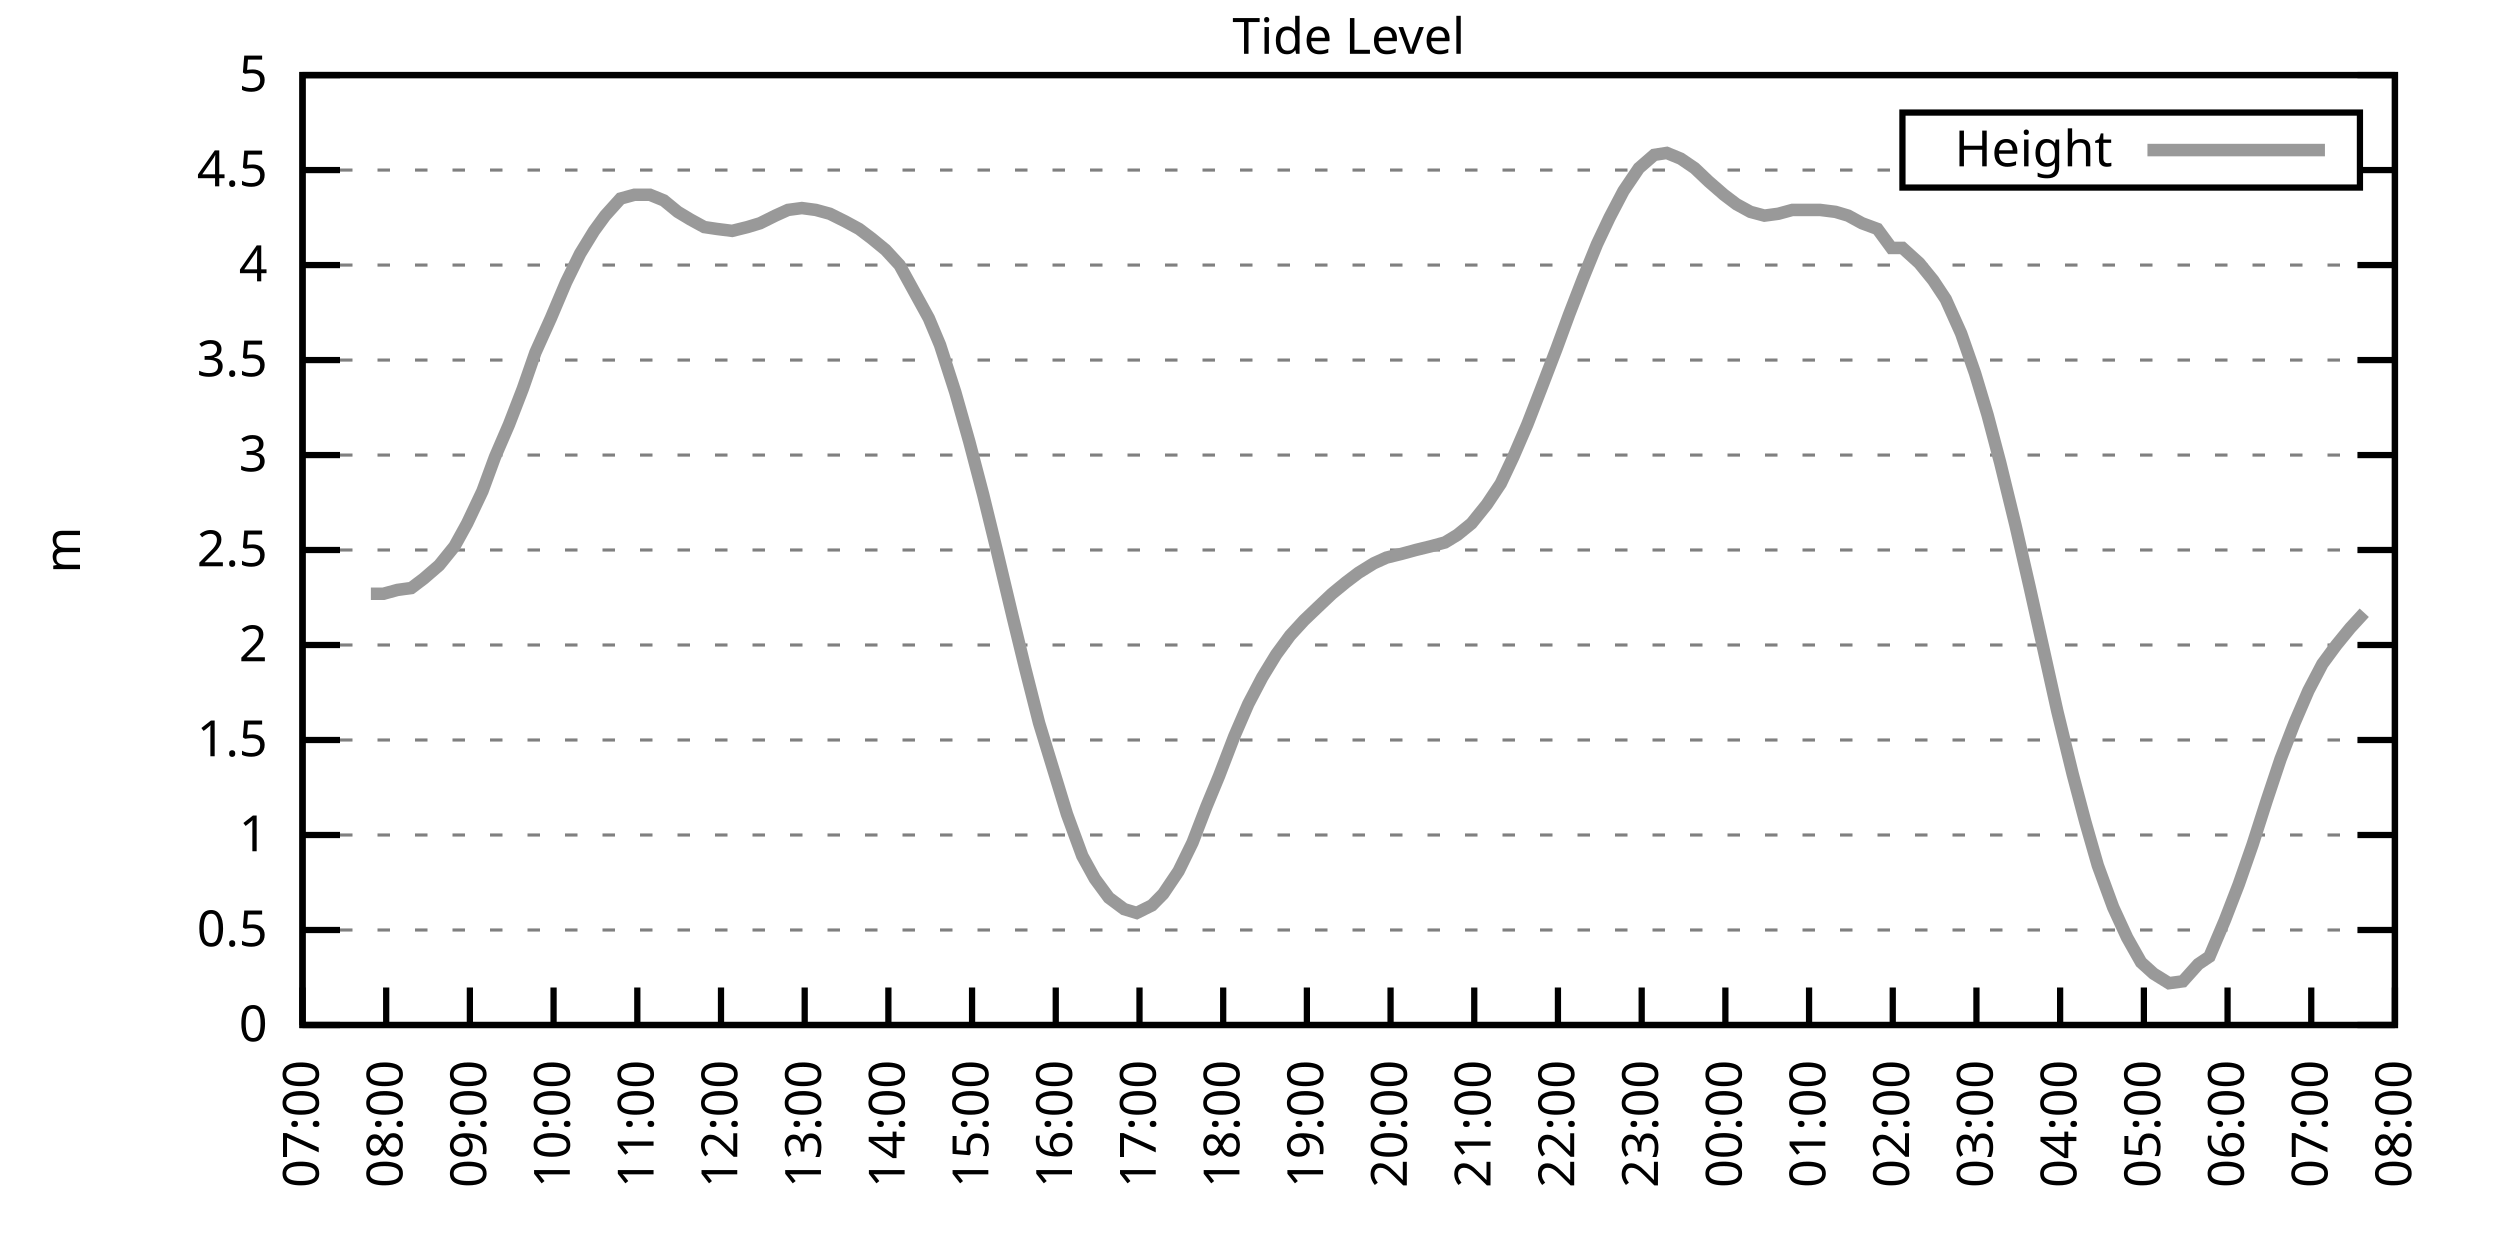
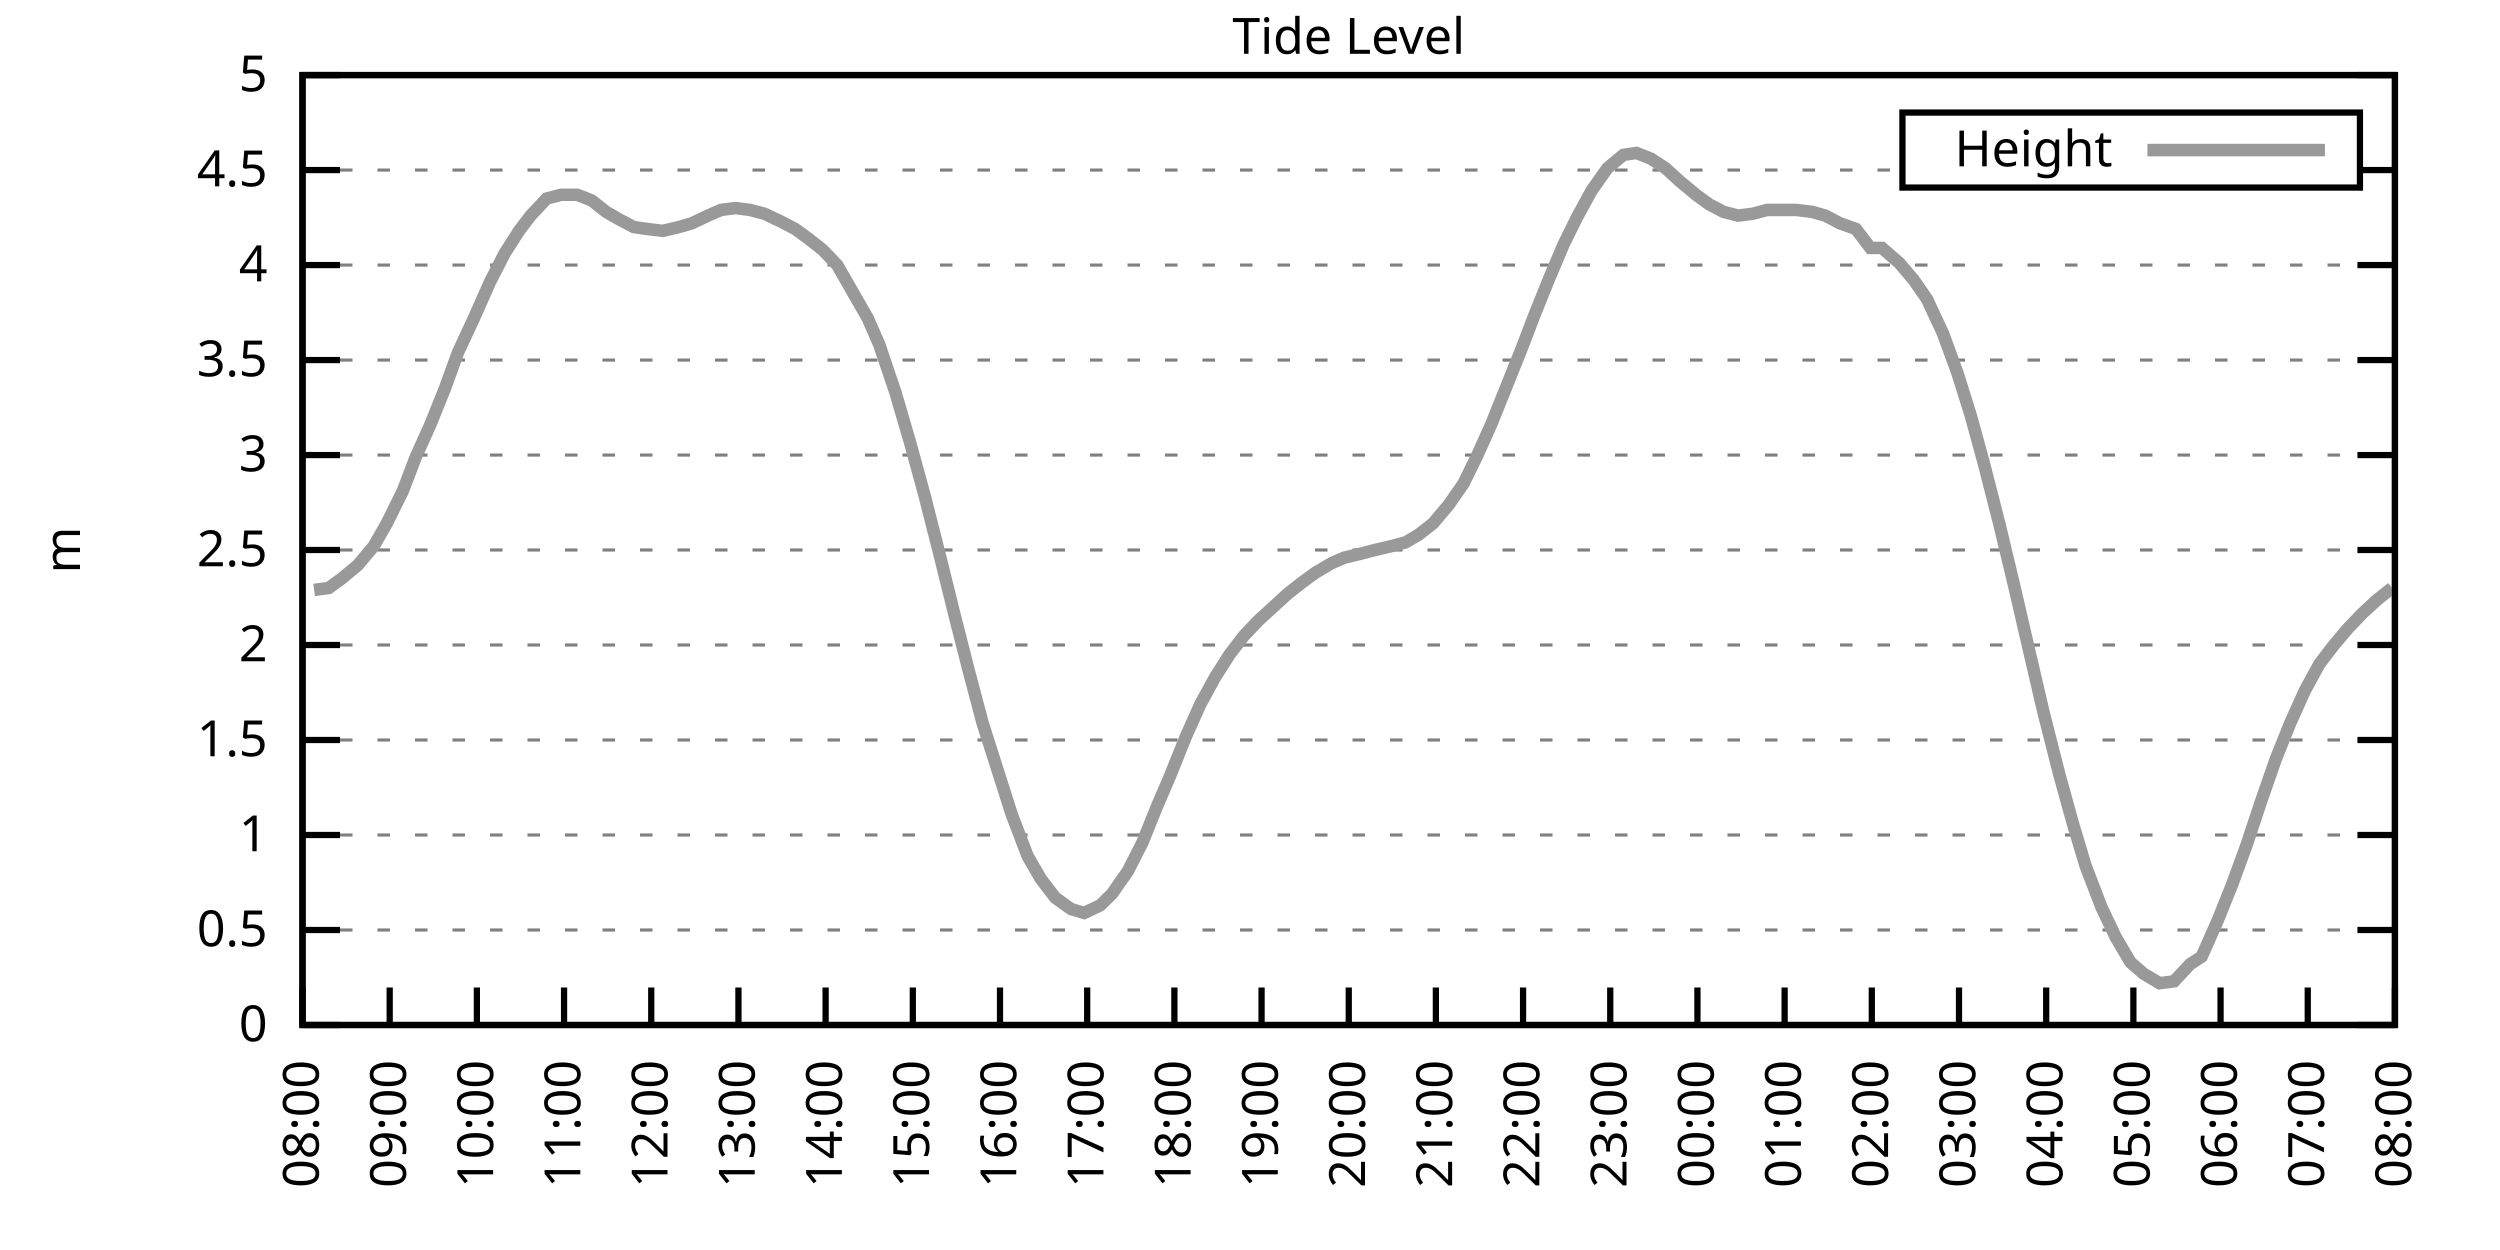
<svg xmlns="http://www.w3.org/2000/svg" xmlns:xlink="http://www.w3.org/1999/xlink" width="400" height="200" viewBox="0 0 400 200">
  <g id="gnuplot_canvas">
    <rect x="0" y="0" width="400" height="200" fill="none" />
    <defs>
      <circle id="gpDot" r="0.5" stroke-width="0.5" stroke="currentColor" />
      <path id="gpPt0" stroke-width="0.333" stroke="currentColor" d="M-1,0 h2 M0,-1 v2" />
      <path id="gpPt1" stroke-width="0.333" stroke="currentColor" d="M-1,-1 L1,1 M1,-1 L-1,1" />
      <path id="gpPt2" stroke-width="0.333" stroke="currentColor" d="M-1,0 L1,0 M0,-1 L0,1 M-1,-1 L1,1 M-1,1 L1,-1" />
      <rect id="gpPt3" stroke-width="0.333" stroke="currentColor" x="-1" y="-1" width="2" height="2" />
      <rect id="gpPt4" stroke-width="0.333" stroke="currentColor" fill="currentColor" x="-1" y="-1" width="2" height="2" />
      <circle id="gpPt5" stroke-width="0.333" stroke="currentColor" cx="0" cy="0" r="1" />
      <use xlink:href="#gpPt5" id="gpPt6" fill="currentColor" stroke="none" />
      <path id="gpPt7" stroke-width="0.333" stroke="currentColor" d="M0,-1.33 L-1.33,0.67 L1.33,0.67 z" />
      <use xlink:href="#gpPt7" id="gpPt8" fill="currentColor" stroke="none" />
      <use xlink:href="#gpPt7" id="gpPt9" stroke="currentColor" transform="rotate(180)" />
      <use xlink:href="#gpPt9" id="gpPt10" fill="currentColor" stroke="none" />
      <use xlink:href="#gpPt3" id="gpPt11" stroke="currentColor" transform="rotate(45)" />
      <use xlink:href="#gpPt11" id="gpPt12" fill="currentColor" stroke="none" />
      <path id="gpPt13" stroke-width="0.333" stroke="currentColor" d="M0,1.330 L1.265,0.411 L0.782,-1.067 L-0.782,-1.076 L-1.265,0.411 z" />
      <use xlink:href="#gpPt13" id="gpPt14" fill="currentColor" stroke="none" />
      <filter id="textbox" filterUnits="objectBoundingBox" x="0" y="0" height="1" width="1">
        <feFlood flood-color="white" flood-opacity="1" result="bgnd" />
        <feComposite in="SourceGraphic" in2="bgnd" operator="atop" />
      </filter>
      <filter id="greybox" filterUnits="objectBoundingBox" x="0" y="0" height="1" width="1">
        <feFlood flood-color="lightgrey" flood-opacity="1" result="grey" />
        <feComposite in="SourceGraphic" in2="grey" operator="atop" />
      </filter>
    </defs>
    <g fill="none" color="white" stroke="currentColor" stroke-width="1.00" stroke-linecap="butt" stroke-linejoin="miter">
</g>
    <g fill="none" color="black" stroke="currentColor" stroke-width="1.00" stroke-linecap="butt" stroke-linejoin="miter">
      <g stroke="none" shape-rendering="crispEdges">
        <polygon fill="rgb(255, 255, 255)" points="48.40,164.00 383.18,164.00 383.18,12.02 48.40,12.02 " />
      </g>
    </g>
    <g fill="none" color="black" stroke="currentColor" stroke-width="1.00" stroke-linecap="butt" stroke-linejoin="miter">
</g>
    <g fill="none" color="black" stroke="black" stroke-width="0.50" stroke-linecap="butt" stroke-linejoin="miter">
</g>
    <g fill="none" color="gray" stroke="currentColor" stroke-width="0.50" stroke-linecap="butt" stroke-linejoin="miter">
      <path stroke="gray" stroke-dasharray="2,4" class="gridline" d="M48.40,164.00 L383.19,164.00  " />
    </g>
    <g fill="none" color="gray" stroke="gray" stroke-width="1.00" stroke-linecap="butt" stroke-linejoin="miter">
</g>
    <g fill="none" color="black" stroke="currentColor" stroke-width="1.00" stroke-linecap="butt" stroke-linejoin="miter">
      <path stroke="black" d="M48.40,164.00 L54.40,164.00 M383.19,164.00 L377.19,164.00  " />
      <g transform="translate(42.80,166.60)" stroke="none" fill="black" font-family="Sans" font-size="8.00" text-anchor="end">
        <text>
          <tspan font-family="Sans"> 0</tspan>
        </text>
      </g>
    </g>
    <g fill="none" color="black" stroke="currentColor" stroke-width="1.00" stroke-linecap="butt" stroke-linejoin="miter">
</g>
    <g fill="none" color="black" stroke="black" stroke-width="0.50" stroke-linecap="butt" stroke-linejoin="miter">
</g>
    <g fill="none" color="gray" stroke="currentColor" stroke-width="0.50" stroke-linecap="butt" stroke-linejoin="miter">
      <path stroke="gray" stroke-dasharray="2,4" class="gridline" d="M48.40,148.80 L383.19,148.80  " />
    </g>
    <g fill="none" color="gray" stroke="gray" stroke-width="1.00" stroke-linecap="butt" stroke-linejoin="miter">
</g>
    <g fill="none" color="black" stroke="currentColor" stroke-width="1.00" stroke-linecap="butt" stroke-linejoin="miter">
      <path stroke="black" d="M48.40,148.80 L54.40,148.80 M383.19,148.80 L377.19,148.80  " />
      <g transform="translate(42.80,151.40)" stroke="none" fill="black" font-family="Sans" font-size="8.00" text-anchor="end">
        <text>
          <tspan font-family="Sans"> 0.5</tspan>
        </text>
      </g>
    </g>
    <g fill="none" color="black" stroke="currentColor" stroke-width="1.00" stroke-linecap="butt" stroke-linejoin="miter">
</g>
    <g fill="none" color="black" stroke="black" stroke-width="0.50" stroke-linecap="butt" stroke-linejoin="miter">
</g>
    <g fill="none" color="gray" stroke="currentColor" stroke-width="0.50" stroke-linecap="butt" stroke-linejoin="miter">
      <path stroke="gray" stroke-dasharray="2,4" class="gridline" d="M48.40,133.60 L383.19,133.60  " />
    </g>
    <g fill="none" color="gray" stroke="gray" stroke-width="1.00" stroke-linecap="butt" stroke-linejoin="miter">
</g>
    <g fill="none" color="black" stroke="currentColor" stroke-width="1.00" stroke-linecap="butt" stroke-linejoin="miter">
      <path stroke="black" d="M48.40,133.60 L54.40,133.60 M383.19,133.60 L377.19,133.60  " />
      <g transform="translate(42.80,136.20)" stroke="none" fill="black" font-family="Sans" font-size="8.00" text-anchor="end">
        <text>
          <tspan font-family="Sans"> 1</tspan>
        </text>
      </g>
    </g>
    <g fill="none" color="black" stroke="currentColor" stroke-width="1.00" stroke-linecap="butt" stroke-linejoin="miter">
</g>
    <g fill="none" color="black" stroke="black" stroke-width="0.50" stroke-linecap="butt" stroke-linejoin="miter">
</g>
    <g fill="none" color="gray" stroke="currentColor" stroke-width="0.50" stroke-linecap="butt" stroke-linejoin="miter">
      <path stroke="gray" stroke-dasharray="2,4" class="gridline" d="M48.40,118.40 L383.19,118.40  " />
    </g>
    <g fill="none" color="gray" stroke="gray" stroke-width="1.00" stroke-linecap="butt" stroke-linejoin="miter">
</g>
    <g fill="none" color="black" stroke="currentColor" stroke-width="1.00" stroke-linecap="butt" stroke-linejoin="miter">
      <path stroke="black" d="M48.40,118.40 L54.40,118.40 M383.19,118.40 L377.19,118.40  " />
      <g transform="translate(42.80,121.00)" stroke="none" fill="black" font-family="Sans" font-size="8.00" text-anchor="end">
        <text>
          <tspan font-family="Sans"> 1.5</tspan>
        </text>
      </g>
    </g>
    <g fill="none" color="black" stroke="currentColor" stroke-width="1.00" stroke-linecap="butt" stroke-linejoin="miter">
</g>
    <g fill="none" color="black" stroke="black" stroke-width="0.50" stroke-linecap="butt" stroke-linejoin="miter">
</g>
    <g fill="none" color="gray" stroke="currentColor" stroke-width="0.50" stroke-linecap="butt" stroke-linejoin="miter">
      <path stroke="gray" stroke-dasharray="2,4" class="gridline" d="M48.40,103.20 L383.19,103.20  " />
    </g>
    <g fill="none" color="gray" stroke="gray" stroke-width="1.00" stroke-linecap="butt" stroke-linejoin="miter">
</g>
    <g fill="none" color="black" stroke="currentColor" stroke-width="1.00" stroke-linecap="butt" stroke-linejoin="miter">
      <path stroke="black" d="M48.40,103.20 L54.40,103.20 M383.19,103.20 L377.19,103.20  " />
      <g transform="translate(42.80,105.80)" stroke="none" fill="black" font-family="Sans" font-size="8.00" text-anchor="end">
        <text>
          <tspan font-family="Sans"> 2</tspan>
        </text>
      </g>
    </g>
    <g fill="none" color="black" stroke="currentColor" stroke-width="1.00" stroke-linecap="butt" stroke-linejoin="miter">
</g>
    <g fill="none" color="black" stroke="black" stroke-width="0.50" stroke-linecap="butt" stroke-linejoin="miter">
</g>
    <g fill="none" color="gray" stroke="currentColor" stroke-width="0.50" stroke-linecap="butt" stroke-linejoin="miter">
      <path stroke="gray" stroke-dasharray="2,4" class="gridline" d="M48.40,88.00 L383.19,88.00  " />
    </g>
    <g fill="none" color="gray" stroke="gray" stroke-width="1.00" stroke-linecap="butt" stroke-linejoin="miter">
</g>
    <g fill="none" color="black" stroke="currentColor" stroke-width="1.00" stroke-linecap="butt" stroke-linejoin="miter">
      <path stroke="black" d="M48.40,88.00 L54.40,88.00 M383.19,88.00 L377.19,88.00  " />
      <g transform="translate(42.80,90.60)" stroke="none" fill="black" font-family="Sans" font-size="8.00" text-anchor="end">
        <text>
          <tspan font-family="Sans"> 2.5</tspan>
        </text>
      </g>
    </g>
    <g fill="none" color="black" stroke="currentColor" stroke-width="1.00" stroke-linecap="butt" stroke-linejoin="miter">
</g>
    <g fill="none" color="black" stroke="black" stroke-width="0.50" stroke-linecap="butt" stroke-linejoin="miter">
</g>
    <g fill="none" color="gray" stroke="currentColor" stroke-width="0.50" stroke-linecap="butt" stroke-linejoin="miter">
      <path stroke="gray" stroke-dasharray="2,4" class="gridline" d="M48.40,72.81 L383.19,72.81  " />
    </g>
    <g fill="none" color="gray" stroke="gray" stroke-width="1.00" stroke-linecap="butt" stroke-linejoin="miter">
</g>
    <g fill="none" color="black" stroke="currentColor" stroke-width="1.00" stroke-linecap="butt" stroke-linejoin="miter">
      <path stroke="black" d="M48.40,72.81 L54.40,72.81 M383.19,72.81 L377.19,72.81  " />
      <g transform="translate(42.80,75.41)" stroke="none" fill="black" font-family="Sans" font-size="8.00" text-anchor="end">
        <text>
          <tspan font-family="Sans"> 3</tspan>
        </text>
      </g>
    </g>
    <g fill="none" color="black" stroke="currentColor" stroke-width="1.00" stroke-linecap="butt" stroke-linejoin="miter">
</g>
    <g fill="none" color="black" stroke="black" stroke-width="0.50" stroke-linecap="butt" stroke-linejoin="miter">
</g>
    <g fill="none" color="gray" stroke="currentColor" stroke-width="0.50" stroke-linecap="butt" stroke-linejoin="miter">
      <path stroke="gray" stroke-dasharray="2,4" class="gridline" d="M48.40,57.61 L383.19,57.61  " />
    </g>
    <g fill="none" color="gray" stroke="gray" stroke-width="1.00" stroke-linecap="butt" stroke-linejoin="miter">
</g>
    <g fill="none" color="black" stroke="currentColor" stroke-width="1.00" stroke-linecap="butt" stroke-linejoin="miter">
      <path stroke="black" d="M48.40,57.61 L54.40,57.61 M383.19,57.61 L377.19,57.61  " />
      <g transform="translate(42.80,60.21)" stroke="none" fill="black" font-family="Sans" font-size="8.00" text-anchor="end">
        <text>
          <tspan font-family="Sans"> 3.5</tspan>
        </text>
      </g>
    </g>
    <g fill="none" color="black" stroke="currentColor" stroke-width="1.00" stroke-linecap="butt" stroke-linejoin="miter">
</g>
    <g fill="none" color="black" stroke="black" stroke-width="0.50" stroke-linecap="butt" stroke-linejoin="miter">
</g>
    <g fill="none" color="gray" stroke="currentColor" stroke-width="0.50" stroke-linecap="butt" stroke-linejoin="miter">
      <path stroke="gray" stroke-dasharray="2,4" class="gridline" d="M48.40,42.41 L383.19,42.41  " />
    </g>
    <g fill="none" color="gray" stroke="gray" stroke-width="1.00" stroke-linecap="butt" stroke-linejoin="miter">
</g>
    <g fill="none" color="black" stroke="currentColor" stroke-width="1.00" stroke-linecap="butt" stroke-linejoin="miter">
      <path stroke="black" d="M48.40,42.41 L54.40,42.41 M383.19,42.41 L377.19,42.41  " />
      <g transform="translate(42.80,45.01)" stroke="none" fill="black" font-family="Sans" font-size="8.00" text-anchor="end">
        <text>
          <tspan font-family="Sans"> 4</tspan>
        </text>
      </g>
    </g>
    <g fill="none" color="black" stroke="currentColor" stroke-width="1.00" stroke-linecap="butt" stroke-linejoin="miter">
</g>
    <g fill="none" color="black" stroke="black" stroke-width="0.50" stroke-linecap="butt" stroke-linejoin="miter">
</g>
    <g fill="none" color="gray" stroke="currentColor" stroke-width="0.50" stroke-linecap="butt" stroke-linejoin="miter">
      <path stroke="gray" stroke-dasharray="2,4" class="gridline" d="M48.40,27.21 L304.39,27.21 M377.59,27.21 L383.19,27.21  " />
    </g>
    <g fill="none" color="gray" stroke="gray" stroke-width="1.00" stroke-linecap="butt" stroke-linejoin="miter">
</g>
    <g fill="none" color="black" stroke="currentColor" stroke-width="1.00" stroke-linecap="butt" stroke-linejoin="miter">
      <path stroke="black" d="M48.40,27.21 L54.40,27.21 M383.19,27.21 L377.19,27.21  " />
      <g transform="translate(42.80,29.81)" stroke="none" fill="black" font-family="Sans" font-size="8.00" text-anchor="end">
        <text>
          <tspan font-family="Sans"> 4.5</tspan>
        </text>
      </g>
    </g>
    <g fill="none" color="black" stroke="currentColor" stroke-width="1.00" stroke-linecap="butt" stroke-linejoin="miter">
</g>
    <g fill="none" color="black" stroke="black" stroke-width="0.50" stroke-linecap="butt" stroke-linejoin="miter">
</g>
    <g fill="none" color="gray" stroke="currentColor" stroke-width="0.50" stroke-linecap="butt" stroke-linejoin="miter">
      <path stroke="gray" stroke-dasharray="2,4" class="gridline" d="M48.40,12.01 L383.19,12.01  " />
    </g>
    <g fill="none" color="gray" stroke="gray" stroke-width="1.00" stroke-linecap="butt" stroke-linejoin="miter">
</g>
    <g fill="none" color="black" stroke="currentColor" stroke-width="1.00" stroke-linecap="butt" stroke-linejoin="miter">
      <path stroke="black" d="M48.40,12.01 L54.40,12.01 M383.19,12.01 L377.19,12.01  " />
      <g transform="translate(42.80,14.61)" stroke="none" fill="black" font-family="Sans" font-size="8.00" text-anchor="end">
        <text>
          <tspan font-family="Sans"> 5</tspan>
        </text>
      </g>
    </g>
    <g fill="none" color="black" stroke="currentColor" stroke-width="1.00" stroke-linecap="butt" stroke-linejoin="miter">
      <path stroke="black" d="M48.40,164.00 L48.40,158.00  " />
      <g transform="translate(51.00,169.60) rotate(270.00)" stroke="none" fill="black" font-family="Sans" font-size="8.00" text-anchor="end">
        <text>
-           <tspan font-family="Sans">07:00</tspan>
-         </text>
-       </g>
-     </g>
-     <g fill="none" color="black" stroke="currentColor" stroke-width="1.00" stroke-linecap="butt" stroke-linejoin="miter">
-       <path stroke="black" d="M61.79,164.00 L61.79,158.00  " />
-       <g transform="translate(64.39,169.60) rotate(270.00)" stroke="none" fill="black" font-family="Sans" font-size="8.00" text-anchor="end">
-         <text>
          <tspan font-family="Sans">08:00</tspan>
        </text>
      </g>
    </g>
    <g fill="none" color="black" stroke="currentColor" stroke-width="1.00" stroke-linecap="butt" stroke-linejoin="miter">
-       <path stroke="black" d="M75.18,164.00 L75.18,158.00  " />
-       <g transform="translate(77.78,169.60) rotate(270.00)" stroke="none" fill="black" font-family="Sans" font-size="8.00" text-anchor="end">
+       <path stroke="black" d="M62.35,164.00 L62.35,158.00  " />
+       <g transform="translate(64.95,169.60) rotate(270.00)" stroke="none" fill="black" font-family="Sans" font-size="8.00" text-anchor="end">
        <text>
          <tspan font-family="Sans">09:00</tspan>
        </text>
      </g>
    </g>
    <g fill="none" color="black" stroke="currentColor" stroke-width="1.00" stroke-linecap="butt" stroke-linejoin="miter">
-       <path stroke="black" d="M88.57,164.00 L88.57,158.00  " />
-       <g transform="translate(91.17,169.60) rotate(270.00)" stroke="none" fill="black" font-family="Sans" font-size="8.00" text-anchor="end">
+       <path stroke="black" d="M76.30,164.00 L76.30,158.00  " />
+       <g transform="translate(78.90,169.60) rotate(270.00)" stroke="none" fill="black" font-family="Sans" font-size="8.00" text-anchor="end">
        <text>
          <tspan font-family="Sans">10:00</tspan>
        </text>
      </g>
    </g>
    <g fill="none" color="black" stroke="currentColor" stroke-width="1.00" stroke-linecap="butt" stroke-linejoin="miter">
-       <path stroke="black" d="M101.97,164.00 L101.97,158.00  " />
-       <g transform="translate(104.57,169.60) rotate(270.00)" stroke="none" fill="black" font-family="Sans" font-size="8.00" text-anchor="end">
+       <path stroke="black" d="M90.25,164.00 L90.25,158.00  " />
+       <g transform="translate(92.85,169.60) rotate(270.00)" stroke="none" fill="black" font-family="Sans" font-size="8.00" text-anchor="end">
        <text>
          <tspan font-family="Sans">11:00</tspan>
        </text>
      </g>
    </g>
    <g fill="none" color="black" stroke="currentColor" stroke-width="1.00" stroke-linecap="butt" stroke-linejoin="miter">
-       <path stroke="black" d="M115.36,164.00 L115.36,158.00  " />
-       <g transform="translate(117.96,169.60) rotate(270.00)" stroke="none" fill="black" font-family="Sans" font-size="8.00" text-anchor="end">
+       <path stroke="black" d="M104.20,164.00 L104.20,158.00  " />
+       <g transform="translate(106.80,169.60) rotate(270.00)" stroke="none" fill="black" font-family="Sans" font-size="8.00" text-anchor="end">
        <text>
          <tspan font-family="Sans">12:00</tspan>
        </text>
      </g>
    </g>
    <g fill="none" color="black" stroke="currentColor" stroke-width="1.00" stroke-linecap="butt" stroke-linejoin="miter">
-       <path stroke="black" d="M128.75,164.00 L128.75,158.00  " />
-       <g transform="translate(131.35,169.60) rotate(270.00)" stroke="none" fill="black" font-family="Sans" font-size="8.00" text-anchor="end">
+       <path stroke="black" d="M118.15,164.00 L118.15,158.00  " />
+       <g transform="translate(120.75,169.60) rotate(270.00)" stroke="none" fill="black" font-family="Sans" font-size="8.00" text-anchor="end">
        <text>
          <tspan font-family="Sans">13:00</tspan>
        </text>
      </g>
    </g>
    <g fill="none" color="black" stroke="currentColor" stroke-width="1.00" stroke-linecap="butt" stroke-linejoin="miter">
-       <path stroke="black" d="M142.14,164.00 L142.14,158.00  " />
-       <g transform="translate(144.74,169.60) rotate(270.00)" stroke="none" fill="black" font-family="Sans" font-size="8.00" text-anchor="end">
+       <path stroke="black" d="M132.10,164.00 L132.10,158.00  " />
+       <g transform="translate(134.70,169.60) rotate(270.00)" stroke="none" fill="black" font-family="Sans" font-size="8.00" text-anchor="end">
        <text>
          <tspan font-family="Sans">14:00</tspan>
        </text>
      </g>
    </g>
    <g fill="none" color="black" stroke="currentColor" stroke-width="1.00" stroke-linecap="butt" stroke-linejoin="miter">
-       <path stroke="black" d="M155.53,164.00 L155.53,158.00  " />
-       <g transform="translate(158.13,169.60) rotate(270.00)" stroke="none" fill="black" font-family="Sans" font-size="8.00" text-anchor="end">
+       <path stroke="black" d="M146.05,164.00 L146.05,158.00  " />
+       <g transform="translate(148.65,169.60) rotate(270.00)" stroke="none" fill="black" font-family="Sans" font-size="8.00" text-anchor="end">
        <text>
          <tspan font-family="Sans">15:00</tspan>
        </text>
      </g>
    </g>
    <g fill="none" color="black" stroke="currentColor" stroke-width="1.00" stroke-linecap="butt" stroke-linejoin="miter">
-       <path stroke="black" d="M168.92,164.00 L168.92,158.00  " />
-       <g transform="translate(171.52,169.60) rotate(270.00)" stroke="none" fill="black" font-family="Sans" font-size="8.00" text-anchor="end">
+       <path stroke="black" d="M160.00,164.00 L160.00,158.00  " />
+       <g transform="translate(162.60,169.60) rotate(270.00)" stroke="none" fill="black" font-family="Sans" font-size="8.00" text-anchor="end">
        <text>
          <tspan font-family="Sans">16:00</tspan>
        </text>
      </g>
    </g>
    <g fill="none" color="black" stroke="currentColor" stroke-width="1.00" stroke-linecap="butt" stroke-linejoin="miter">
-       <path stroke="black" d="M182.32,164.00 L182.32,158.00  " />
-       <g transform="translate(184.92,169.60) rotate(270.00)" stroke="none" fill="black" font-family="Sans" font-size="8.00" text-anchor="end">
+       <path stroke="black" d="M173.95,164.00 L173.95,158.00  " />
+       <g transform="translate(176.55,169.60) rotate(270.00)" stroke="none" fill="black" font-family="Sans" font-size="8.00" text-anchor="end">
        <text>
          <tspan font-family="Sans">17:00</tspan>
        </text>
      </g>
    </g>
    <g fill="none" color="black" stroke="currentColor" stroke-width="1.00" stroke-linecap="butt" stroke-linejoin="miter">
-       <path stroke="black" d="M195.71,164.00 L195.71,158.00  " />
-       <g transform="translate(198.31,169.60) rotate(270.00)" stroke="none" fill="black" font-family="Sans" font-size="8.00" text-anchor="end">
+       <path stroke="black" d="M187.90,164.00 L187.90,158.00  " />
+       <g transform="translate(190.50,169.60) rotate(270.00)" stroke="none" fill="black" font-family="Sans" font-size="8.00" text-anchor="end">
        <text>
          <tspan font-family="Sans">18:00</tspan>
        </text>
      </g>
    </g>
    <g fill="none" color="black" stroke="currentColor" stroke-width="1.00" stroke-linecap="butt" stroke-linejoin="miter">
-       <path stroke="black" d="M209.10,164.00 L209.10,158.00  " />
-       <g transform="translate(211.70,169.60) rotate(270.00)" stroke="none" fill="black" font-family="Sans" font-size="8.00" text-anchor="end">
+       <path stroke="black" d="M201.85,164.00 L201.85,158.00  " />
+       <g transform="translate(204.45,169.60) rotate(270.00)" stroke="none" fill="black" font-family="Sans" font-size="8.00" text-anchor="end">
        <text>
          <tspan font-family="Sans">19:00</tspan>
        </text>
      </g>
    </g>
    <g fill="none" color="black" stroke="currentColor" stroke-width="1.00" stroke-linecap="butt" stroke-linejoin="miter">
-       <path stroke="black" d="M222.49,164.00 L222.49,158.00  " />
-       <g transform="translate(225.09,169.60) rotate(270.00)" stroke="none" fill="black" font-family="Sans" font-size="8.00" text-anchor="end">
+       <path stroke="black" d="M215.80,164.00 L215.80,158.00  " />
+       <g transform="translate(218.40,169.60) rotate(270.00)" stroke="none" fill="black" font-family="Sans" font-size="8.00" text-anchor="end">
        <text>
          <tspan font-family="Sans">20:00</tspan>
        </text>
      </g>
    </g>
    <g fill="none" color="black" stroke="currentColor" stroke-width="1.00" stroke-linecap="butt" stroke-linejoin="miter">
-       <path stroke="black" d="M235.88,164.00 L235.88,158.00  " />
-       <g transform="translate(238.48,169.60) rotate(270.00)" stroke="none" fill="black" font-family="Sans" font-size="8.00" text-anchor="end">
+       <path stroke="black" d="M229.74,164.00 L229.74,158.00  " />
+       <g transform="translate(232.34,169.60) rotate(270.00)" stroke="none" fill="black" font-family="Sans" font-size="8.00" text-anchor="end">
        <text>
          <tspan font-family="Sans">21:00</tspan>
        </text>
      </g>
    </g>
    <g fill="none" color="black" stroke="currentColor" stroke-width="1.00" stroke-linecap="butt" stroke-linejoin="miter">
-       <path stroke="black" d="M249.27,164.00 L249.27,158.00  " />
-       <g transform="translate(251.87,169.60) rotate(270.00)" stroke="none" fill="black" font-family="Sans" font-size="8.00" text-anchor="end">
+       <path stroke="black" d="M243.69,164.00 L243.69,158.00  " />
+       <g transform="translate(246.29,169.60) rotate(270.00)" stroke="none" fill="black" font-family="Sans" font-size="8.00" text-anchor="end">
        <text>
          <tspan font-family="Sans">22:00</tspan>
        </text>
      </g>
    </g>
    <g fill="none" color="black" stroke="currentColor" stroke-width="1.00" stroke-linecap="butt" stroke-linejoin="miter">
-       <path stroke="black" d="M262.67,164.00 L262.67,158.00  " />
-       <g transform="translate(265.27,169.60) rotate(270.00)" stroke="none" fill="black" font-family="Sans" font-size="8.00" text-anchor="end">
+       <path stroke="black" d="M257.64,164.00 L257.64,158.00  " />
+       <g transform="translate(260.24,169.60) rotate(270.00)" stroke="none" fill="black" font-family="Sans" font-size="8.00" text-anchor="end">
        <text>
          <tspan font-family="Sans">23:00</tspan>
        </text>
      </g>
    </g>
    <g fill="none" color="black" stroke="currentColor" stroke-width="1.00" stroke-linecap="butt" stroke-linejoin="miter">
-       <path stroke="black" d="M276.06,164.00 L276.06,158.00  " />
-       <g transform="translate(278.66,169.60) rotate(270.00)" stroke="none" fill="black" font-family="Sans" font-size="8.00" text-anchor="end">
+       <path stroke="black" d="M271.59,164.00 L271.59,158.00  " />
+       <g transform="translate(274.19,169.60) rotate(270.00)" stroke="none" fill="black" font-family="Sans" font-size="8.00" text-anchor="end">
        <text>
          <tspan font-family="Sans">00:00</tspan>
        </text>
      </g>
    </g>
    <g fill="none" color="black" stroke="currentColor" stroke-width="1.00" stroke-linecap="butt" stroke-linejoin="miter">
-       <path stroke="black" d="M289.45,164.00 L289.45,158.00  " />
-       <g transform="translate(292.05,169.60) rotate(270.00)" stroke="none" fill="black" font-family="Sans" font-size="8.00" text-anchor="end">
+       <path stroke="black" d="M285.54,164.00 L285.54,158.00  " />
+       <g transform="translate(288.14,169.60) rotate(270.00)" stroke="none" fill="black" font-family="Sans" font-size="8.00" text-anchor="end">
        <text>
          <tspan font-family="Sans">01:00</tspan>
        </text>
      </g>
    </g>
    <g fill="none" color="black" stroke="currentColor" stroke-width="1.00" stroke-linecap="butt" stroke-linejoin="miter">
-       <path stroke="black" d="M302.84,164.00 L302.84,158.00  " />
-       <g transform="translate(305.44,169.60) rotate(270.00)" stroke="none" fill="black" font-family="Sans" font-size="8.00" text-anchor="end">
+       <path stroke="black" d="M299.49,164.00 L299.49,158.00  " />
+       <g transform="translate(302.09,169.60) rotate(270.00)" stroke="none" fill="black" font-family="Sans" font-size="8.00" text-anchor="end">
        <text>
          <tspan font-family="Sans">02:00</tspan>
        </text>
      </g>
    </g>
    <g fill="none" color="black" stroke="currentColor" stroke-width="1.00" stroke-linecap="butt" stroke-linejoin="miter">
-       <path stroke="black" d="M316.23,164.00 L316.23,158.00  " />
-       <g transform="translate(318.83,169.60) rotate(270.00)" stroke="none" fill="black" font-family="Sans" font-size="8.00" text-anchor="end">
+       <path stroke="black" d="M313.44,164.00 L313.44,158.00  " />
+       <g transform="translate(316.04,169.60) rotate(270.00)" stroke="none" fill="black" font-family="Sans" font-size="8.00" text-anchor="end">
        <text>
          <tspan font-family="Sans">03:00</tspan>
        </text>
      </g>
    </g>
    <g fill="none" color="black" stroke="currentColor" stroke-width="1.00" stroke-linecap="butt" stroke-linejoin="miter">
-       <path stroke="black" d="M329.62,164.00 L329.62,158.00  " />
-       <g transform="translate(332.22,169.60) rotate(270.00)" stroke="none" fill="black" font-family="Sans" font-size="8.00" text-anchor="end">
+       <path stroke="black" d="M327.39,164.00 L327.39,158.00  " />
+       <g transform="translate(329.99,169.60) rotate(270.00)" stroke="none" fill="black" font-family="Sans" font-size="8.00" text-anchor="end">
        <text>
          <tspan font-family="Sans">04:00</tspan>
        </text>
      </g>
    </g>
    <g fill="none" color="black" stroke="currentColor" stroke-width="1.00" stroke-linecap="butt" stroke-linejoin="miter">
-       <path stroke="black" d="M343.02,164.00 L343.02,158.00  " />
-       <g transform="translate(345.62,169.60) rotate(270.00)" stroke="none" fill="black" font-family="Sans" font-size="8.00" text-anchor="end">
+       <path stroke="black" d="M341.34,164.00 L341.34,158.00  " />
+       <g transform="translate(343.94,169.60) rotate(270.00)" stroke="none" fill="black" font-family="Sans" font-size="8.00" text-anchor="end">
        <text>
          <tspan font-family="Sans">05:00</tspan>
        </text>
      </g>
    </g>
    <g fill="none" color="black" stroke="currentColor" stroke-width="1.00" stroke-linecap="butt" stroke-linejoin="miter">
-       <path stroke="black" d="M356.41,164.00 L356.41,158.00  " />
-       <g transform="translate(359.01,169.60) rotate(270.00)" stroke="none" fill="black" font-family="Sans" font-size="8.00" text-anchor="end">
+       <path stroke="black" d="M355.29,164.00 L355.29,158.00  " />
+       <g transform="translate(357.89,169.60) rotate(270.00)" stroke="none" fill="black" font-family="Sans" font-size="8.00" text-anchor="end">
        <text>
          <tspan font-family="Sans">06:00</tspan>
        </text>
      </g>
    </g>
    <g fill="none" color="black" stroke="currentColor" stroke-width="1.00" stroke-linecap="butt" stroke-linejoin="miter">
-       <path stroke="black" d="M369.80,164.00 L369.80,158.00  " />
-       <g transform="translate(372.40,169.60) rotate(270.00)" stroke="none" fill="black" font-family="Sans" font-size="8.00" text-anchor="end">
+       <path stroke="black" d="M369.24,164.00 L369.24,158.00  " />
+       <g transform="translate(371.84,169.60) rotate(270.00)" stroke="none" fill="black" font-family="Sans" font-size="8.00" text-anchor="end">
        <text>
          <tspan font-family="Sans">07:00</tspan>
        </text>
      </g>
    </g>
    <g fill="none" color="black" stroke="currentColor" stroke-width="1.00" stroke-linecap="butt" stroke-linejoin="miter">
      <path stroke="black" d="M383.19,164.00 L383.19,158.00  " />
      <g transform="translate(385.79,169.60) rotate(270.00)" stroke="none" fill="black" font-family="Sans" font-size="8.00" text-anchor="end">
        <text>
          <tspan font-family="Sans">08:00</tspan>
        </text>
      </g>
    </g>
    <g fill="none" color="black" stroke="currentColor" stroke-width="1.00" stroke-linecap="butt" stroke-linejoin="miter">
</g>
    <g fill="none" color="black" stroke="currentColor" stroke-width="1.00" stroke-linecap="butt" stroke-linejoin="miter">
      <path stroke="black" d="M48.40,12.01 L48.40,164.00 L383.19,164.00 L383.19,12.01 L48.40,12.01 Z  " />
    </g>
    <g fill="none" color="black" stroke="currentColor" stroke-width="1.00" stroke-linecap="butt" stroke-linejoin="miter">
</g>
    <g fill="none" color="black" stroke="currentColor" stroke-width="1.00" stroke-linecap="butt" stroke-linejoin="miter">
      <path stroke="black" d="M304.39,30.01 L304.39,18.01 L377.59,18.01 L377.59,30.01 L304.39,30.01 Z  " />
    </g>
    <g id="Tide_level_plot_1">
      <g fill="none" color="white" stroke="black" stroke-width="2.00" stroke-linecap="butt" stroke-linejoin="miter">
</g>
      <g fill="none" color="black" stroke="currentColor" stroke-width="2.00" stroke-linecap="butt" stroke-linejoin="miter">
        <g transform="translate(337.99,26.61)" stroke="none" fill="black" font-family="Sans" font-size="8.00" text-anchor="end">
          <text>
            <tspan font-family="Sans">Height</tspan>
          </text>
        </g>
      </g>
      <g fill="none" color="black" stroke="currentColor" stroke-width="2.00" stroke-linecap="butt" stroke-linejoin="miter">
-         <path stroke="rgb(153, 153, 153)" d="M343.59,24.01 L371.99,24.01 M59.34,95.00 L61.35,95.00 L63.58,94.39 L65.81,94.08 L67.82,92.56 L70.27,90.44   L72.73,87.40 L74.74,83.75 L77.19,78.58 L79.20,73.11 L81.43,67.94 L83.66,62.17 L85.67,56.39 L88.13,50.92   L90.58,45.14 L92.82,40.58 L95.05,36.94 L96.83,34.50 L99.29,31.77 L101.52,31.16 L103.98,31.16 L106.21,32.07   L108.44,33.90 L110.45,35.11 L112.68,36.33 L114.69,36.63 L117.14,36.94 L119.60,36.33 L121.61,35.72 L124.06,34.50   L126.07,33.59 L128.30,33.29 L130.54,33.59 L132.77,34.20 L135.22,35.42 L137.45,36.63 L139.46,38.15 L141.69,39.98   L143.93,42.41 L145.94,46.06 L148.61,50.92 L150.40,55.18 L152.85,62.77 L155.09,70.68 L157.32,79.19 L159.55,88.31   L162.01,98.64 L164.01,106.85 L166.25,115.67 L170.71,130.26 L173.17,136.95 L175.17,140.59 L177.41,143.63 L179.86,145.46   L181.87,146.07 L184.32,144.85 L186.11,143.03 L188.57,139.38 L190.80,134.82 L193.03,129.04 L195.04,124.18 L197.49,117.80   L199.73,112.63 L201.96,108.37 L204.19,104.72 L206.42,101.68 L208.65,99.25 L210.88,97.12 L213.12,95.00 L215.35,93.17   L217.36,91.65 L219.81,90.13 L221.82,89.22 L224.28,88.61 L226.51,88.00 L228.96,87.40 L231.20,86.79 L233.20,85.57   L235.44,83.75 L237.89,80.71 L240.12,77.37 L242.13,73.11 L244.36,67.94 L246.60,62.17 L249.05,55.78 L251.06,50.31   L253.29,44.54 L255.52,39.06 L257.53,34.81 L259.76,30.55 L262.22,26.91 L264.67,24.78 L266.68,24.47 L268.92,25.39   L271.15,26.91 L273.38,29.03 L275.83,31.16 L277.84,32.68 L280.07,33.90 L282.31,34.50 L284.54,34.20 L286.77,33.59   L289.23,33.59 L291.23,33.59 L293.69,33.90 L295.70,34.50 L297.93,35.72 L300.39,36.63 L302.62,39.67 L304.40,39.67   L307.08,42.10 L309.31,44.84 L311.32,47.88 L313.78,53.35 L316.01,59.73 L318.02,66.42 L320.03,74.02 L322.48,84.05   L324.71,93.78 L326.95,103.81 L329.18,113.84 L331.63,123.87 L333.64,131.47 L335.65,138.47 L338.10,145.15 L340.34,150.02   L342.57,153.97 L344.58,155.79 L347.03,157.31 L349.26,157.01 L351.72,154.27 L353.51,153.06 L355.96,147.28 L358.19,141.51   L360.42,135.12 L362.66,128.13 L364.89,121.44 L367.12,115.67 L369.35,110.50 L371.58,106.24 L373.82,103.20 L376.05,100.47   L378.28,98.04  " />
+         <path stroke="rgb(153, 153, 153)" d="M343.59,24.01 L371.99,24.01 M50.26,94.39 L52.58,94.08 L54.68,92.56 L57.23,90.44 L59.79,87.40 L61.88,83.75   L64.44,78.58 L66.53,73.11 L68.86,67.94 L71.18,62.17 L73.28,56.39 L75.83,50.92 L78.39,45.14 L80.72,40.58   L83.04,36.94 L84.90,34.50 L87.46,31.77 L89.78,31.16 L92.34,31.16 L94.67,32.07 L96.99,33.90 L99.08,35.11   L101.41,36.33 L103.50,36.63 L106.06,36.94 L108.62,36.33 L110.71,35.72 L113.27,34.50 L115.36,33.59 L117.68,33.29   L120.01,33.59 L122.33,34.20 L124.89,35.42 L127.22,36.63 L129.31,38.15 L131.63,39.98 L133.96,42.41 L136.05,46.06   L138.84,50.92 L140.70,55.18 L143.26,62.77 L145.58,70.68 L147.91,79.19 L150.23,88.31 L152.79,98.64 L154.88,106.85   L157.21,115.67 L161.86,130.26 L164.41,136.95 L166.51,140.59 L168.83,143.63 L171.39,145.46 L173.48,146.07 L176.04,144.85   L177.90,143.03 L180.46,139.38 L182.78,134.82 L185.11,129.04 L187.20,124.18 L189.76,117.80 L192.08,112.63 L194.41,108.37   L196.73,104.72 L199.06,101.68 L201.38,99.25 L203.71,97.12 L206.03,95.00 L208.36,93.17 L210.45,91.65 L213.01,90.13   L215.10,89.22 L217.65,88.61 L219.98,88.00 L222.54,87.40 L224.86,86.79 L226.95,85.57 L229.28,83.75 L231.84,80.71   L234.16,77.37 L236.25,73.11 L238.58,67.94 L240.90,62.17 L243.46,55.78 L245.55,50.31 L247.88,44.54 L250.20,39.06   L252.30,34.81 L254.62,30.55 L257.18,26.91 L259.74,24.78 L261.83,24.47 L264.15,25.39 L266.48,26.91 L268.80,29.03   L271.36,31.16 L273.45,32.68 L275.78,33.90 L278.10,34.50 L280.43,34.20 L282.75,33.59 L285.31,33.59 L287.40,33.59   L289.96,33.90 L292.05,34.50 L294.38,35.72 L296.94,36.63 L299.26,39.67 L301.12,39.67 L303.91,42.10 L306.23,44.84   L308.33,47.88 L310.88,53.35 L313.21,59.73 L315.30,66.42 L317.39,74.02 L319.95,84.05 L322.28,93.78 L324.60,103.81   L326.93,113.84 L329.48,123.87 L331.58,131.47 L333.67,138.47 L336.23,145.15 L338.55,150.02 L340.88,153.97 L342.97,155.79   L345.53,157.31 L347.85,157.01 L350.41,154.27 L352.27,153.06 L354.83,147.28 L357.15,141.51 L359.48,135.12 L361.80,128.13   L364.13,121.44 L366.45,115.67 L368.78,110.50 L371.10,106.24 L373.43,103.20 L375.75,100.47 L378.08,98.04 L380.40,95.91   L382.73,94.08  " />
      </g>
    </g>
    <g fill="none" color="black" stroke="currentColor" stroke-width="2.00" stroke-linecap="butt" stroke-linejoin="miter">
</g>
    <g fill="none" color="black" stroke="black" stroke-width="1.00" stroke-linecap="butt" stroke-linejoin="miter">
</g>
    <g fill="none" color="black" stroke="currentColor" stroke-width="1.00" stroke-linecap="butt" stroke-linejoin="miter">
      <path stroke="black" d="M48.40,12.01 L48.40,164.00 L383.19,164.00 L383.19,12.01 L48.40,12.01 Z  " />
      <g transform="translate(12.80,88.01) rotate(270.00)" stroke="none" fill="black" font-family="Sans" font-size="8.00" text-anchor="middle">
        <text>
          <tspan font-family="Sans">m</tspan>
        </text>
      </g>
    </g>
    <g fill="none" color="black" stroke="currentColor" stroke-width="1.00" stroke-linecap="butt" stroke-linejoin="miter">
</g>
    <g fill="none" color="black" stroke="currentColor" stroke-width="1.00" stroke-linecap="butt" stroke-linejoin="miter">
      <g transform="translate(215.79,8.61)" stroke="none" fill="black" font-family="Sans" font-size="8.00" text-anchor="middle">
        <text>
          <tspan font-family="Sans">Tide Level</tspan>
        </text>
      </g>
    </g>
    <g fill="none" color="black" stroke="currentColor" stroke-width="1.00" stroke-linecap="butt" stroke-linejoin="miter">
</g>
  </g>
</svg>
